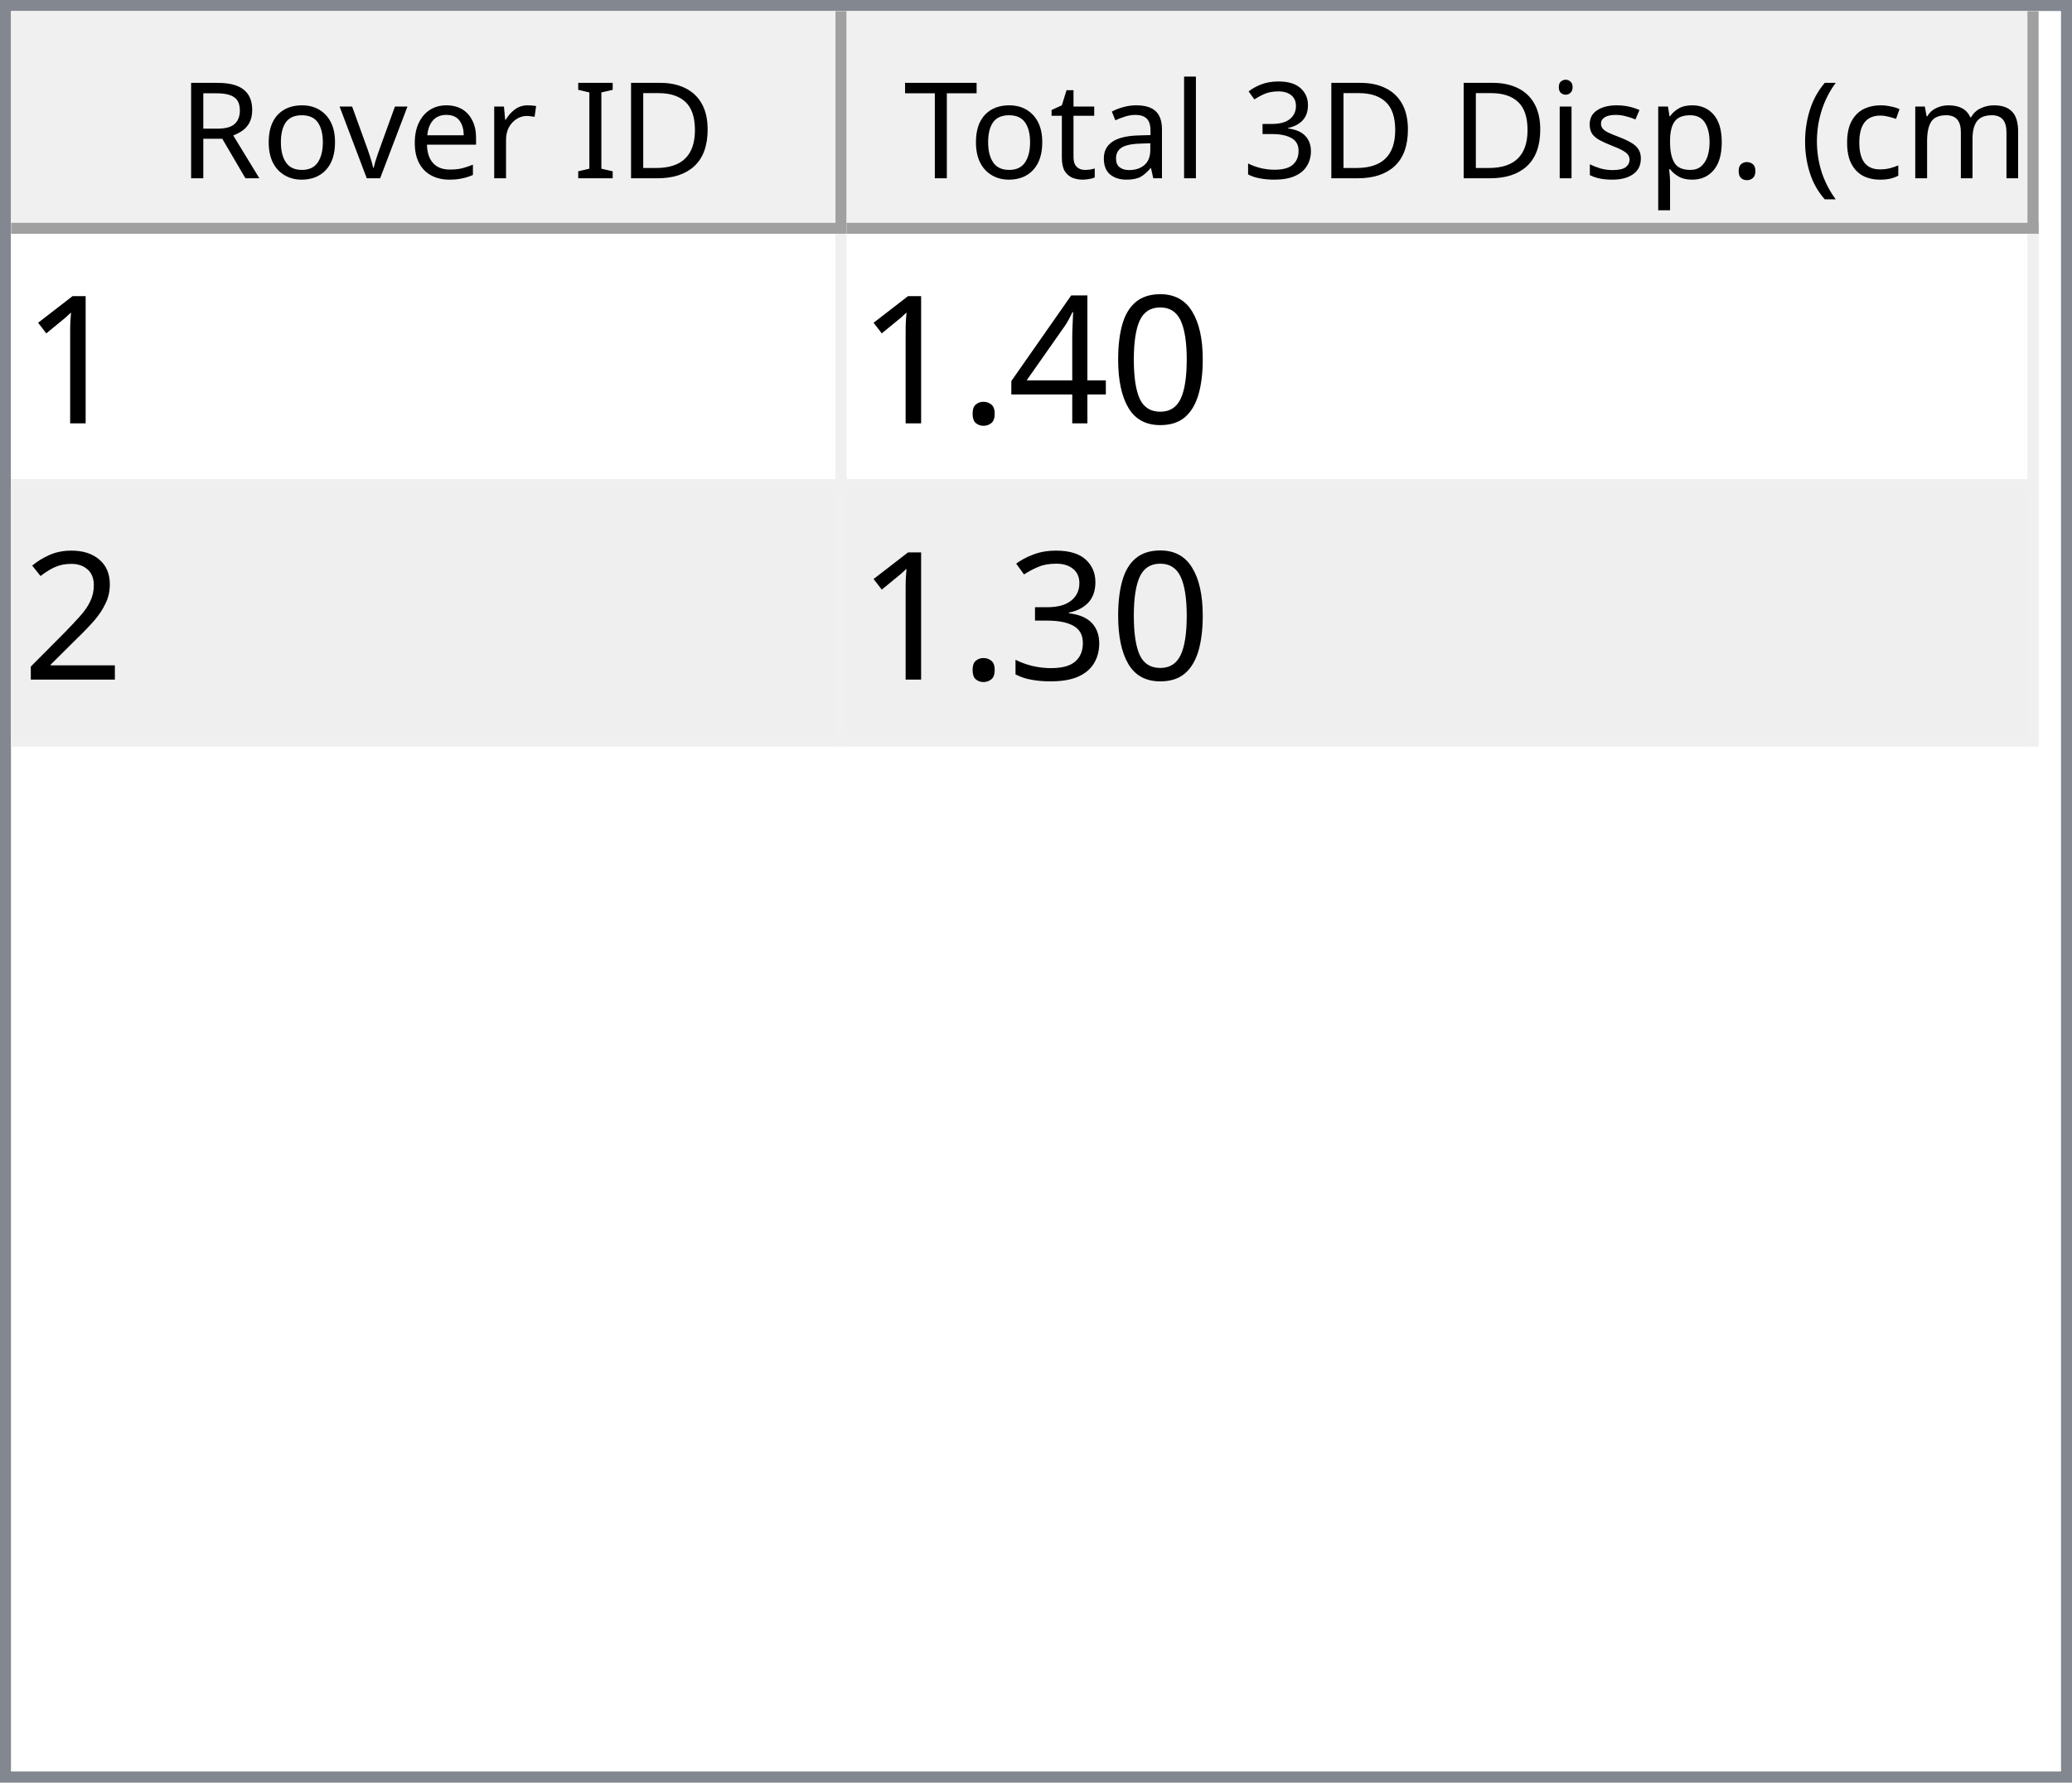
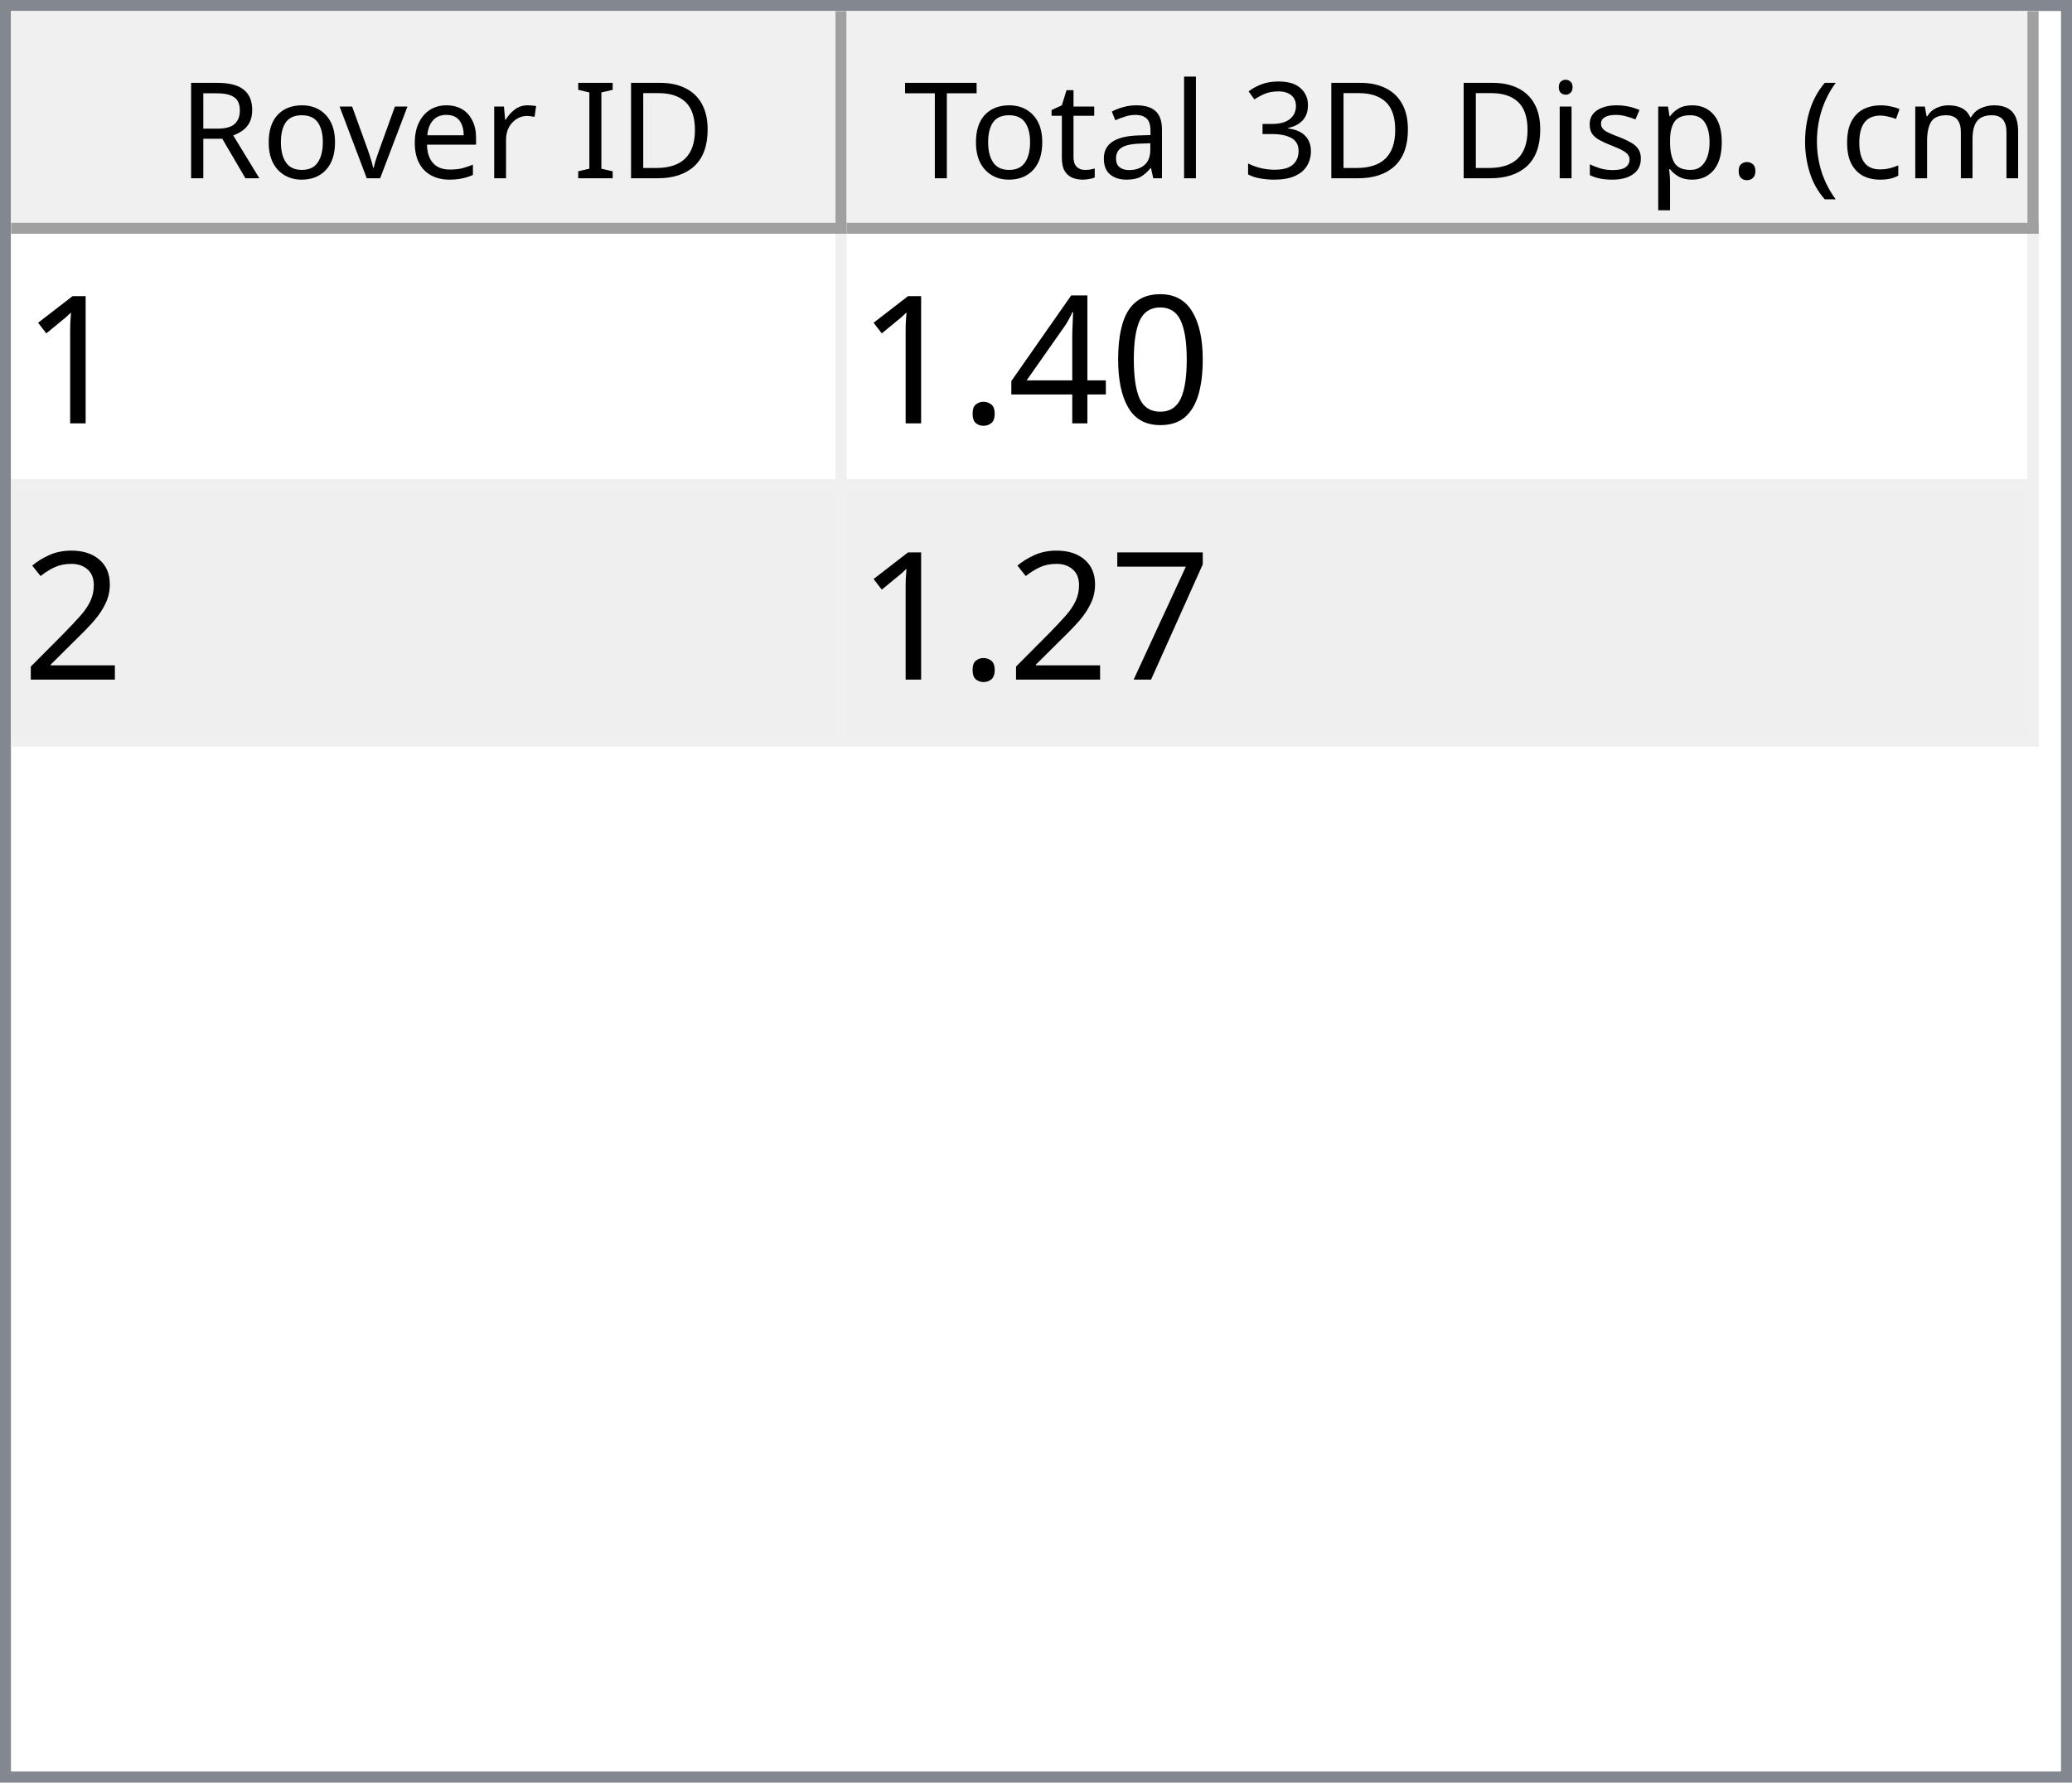
<svg xmlns="http://www.w3.org/2000/svg" style="fill-opacity:1; color-rendering:auto; color-interpolation:auto; text-rendering:auto; stroke:black; stroke-linecap:square; stroke-miterlimit:10; shape-rendering:auto; stroke-opacity:1; fill:black; stroke-dasharray:none; font-weight:normal; stroke-width:1; font-family:'Dialog'; font-style:normal; stroke-linejoin:miter; font-size:12px; stroke-dashoffset:0; image-rendering:auto;" width="186" height="160">
  <defs id="genericDefs" />
  <g>
    <defs id="defs1">
      <clipPath clipPathUnits="userSpaceOnUse" id="clipPath1">
        <path d="M0 0 L186 0 L186 160 L0 160 L0 0 Z" />
      </clipPath>
      <clipPath clipPathUnits="userSpaceOnUse" id="clipPath2">
        <path d="M0 0 L0 160 L186 160 L186 0 Z" />
      </clipPath>
      <clipPath clipPathUnits="userSpaceOnUse" id="clipPath3">
        <path d="M0 0 L0 20 L184 20 L184 0 Z" />
      </clipPath>
      <clipPath clipPathUnits="userSpaceOnUse" id="clipPath4">
        <path d="M0 0 L0 20 L75 20 L75 0 Z" />
      </clipPath>
      <clipPath clipPathUnits="userSpaceOnUse" id="clipPath5">
        <path d="M1 1 L1 19 L74 19 L74 1 Z" />
      </clipPath>
      <clipPath clipPathUnits="userSpaceOnUse" id="clipPath6">
        <path d="M0 0 L0 18 L73 18 L73 0 Z" />
      </clipPath>
      <clipPath clipPathUnits="userSpaceOnUse" id="clipPath7">
        <path d="M-0.5 -0.5 L-0.5 19.5 L74.5 19.5 L74.5 -0.5 Z" />
      </clipPath>
      <clipPath clipPathUnits="userSpaceOnUse" id="clipPath8">
        <path d="M0 0 L0 20 L107 20 L107 0 Z" />
      </clipPath>
      <clipPath clipPathUnits="userSpaceOnUse" id="clipPath9">
        <path d="M1 1 L1 19 L106 19 L106 1 Z" />
      </clipPath>
      <clipPath clipPathUnits="userSpaceOnUse" id="clipPath10">
        <path d="M0 0 L0 18 L105 18 L105 0 Z" />
      </clipPath>
      <clipPath clipPathUnits="userSpaceOnUse" id="clipPath11">
        <path d="M-0.5 -0.5 L-0.5 19.5 L106.5 19.5 L106.5 -0.5 Z" />
      </clipPath>
      <clipPath clipPathUnits="userSpaceOnUse" id="clipPath12">
        <path d="M0 0 L0 138 L184 138 L184 0 Z" />
      </clipPath>
      <clipPath clipPathUnits="userSpaceOnUse" id="clipPath13">
        <path d="M0 0 L0 46 L182 46 L182 0 Z" />
      </clipPath>
      <clipPath clipPathUnits="userSpaceOnUse" id="clipPath14">
        <path d="M-0.5 -0.5 L-0.5 45.5 L181.5 45.5 L181.5 -0.5 Z" />
      </clipPath>
      <clipPath clipPathUnits="userSpaceOnUse" id="clipPath15">
        <path d="M0 0 L0 22 L74 22 L74 0 Z" />
      </clipPath>
      <clipPath clipPathUnits="userSpaceOnUse" id="clipPath16">
        <path d="M0 0 L0 22 L106 22 L106 0 Z" />
      </clipPath>
      <font horiz-adv-x="64.551" id="font1">
        <font-face ascent="107.91" descent="25.098" units-per-em="100" style="font-style:normal; font-family:Segoe UI; font-weight:normal;" />
        <missing-glyph horiz-adv-x="64.551" d="M8.109 0 L8.109 68.266 L56.453 68.266 L56.453 0 L8.109 0 ZM15.328 7.234 L49.219 7.234 L49.219 61.031 L15.328 61.031 L15.328 7.234 Z" />
        <glyph unicode="D" horiz-adv-x="70.117" d="M9.188 0 L9.188 70.016 L28.516 70.016 Q65.531 70.016 65.531 35.891 Q65.531 19.672 55.25 9.836 Q44.969 0 27.734 0 L9.188 0 ZM17.391 62.594 L17.391 7.422 L27.828 7.422 Q41.609 7.422 49.273 14.797 Q56.938 22.172 56.938 35.688 Q56.938 62.594 28.328 62.594 L17.391 62.594 Z" />
        <glyph unicode="I" horiz-adv-x="26.611" d="M17.391 0 L9.188 0 L9.188 70.016 L17.391 70.016 L17.391 0 Z" />
        <glyph unicode=" " horiz-adv-x="27.393" d="" />
        <glyph unicode="r" horiz-adv-x="34.766" d="M34.188 41.891 Q32.078 43.5 28.125 43.5 Q23 43.5 19.555 38.672 Q16.109 33.844 16.109 25.484 L16.109 0 L8.109 0 L8.109 50 L16.109 50 L16.109 39.703 L16.312 39.703 Q18.016 44.969 21.531 47.922 Q25.047 50.875 29.391 50.875 Q32.516 50.875 34.188 50.203 L34.188 41.891 Z" />
        <glyph unicode="e" horiz-adv-x="52.295" d="M48.297 23 L12.984 23 Q13.188 14.656 17.484 10.109 Q21.781 5.562 29.297 5.562 Q37.75 5.562 44.828 11.141 L44.828 3.609 Q38.234 -1.172 27.391 -1.172 Q16.797 -1.172 10.742 5.641 Q4.688 12.453 4.688 24.812 Q4.688 36.469 11.305 43.82 Q17.922 51.172 27.734 51.172 Q37.547 51.172 42.922 44.828 Q48.297 38.484 48.297 27.203 L48.297 23 ZM40.094 29.781 Q40.047 36.719 36.75 40.578 Q33.453 44.438 27.594 44.438 Q21.922 44.438 17.969 40.383 Q14.016 36.328 13.094 29.781 L40.094 29.781 Z" />
        <glyph unicode="v" horiz-adv-x="47.9" d="M47.406 50 L27.484 0 L19.625 0 L0.688 50 L9.469 50 L22.172 13.672 Q23.578 9.672 23.922 6.688 L24.125 6.688 Q24.609 10.453 25.688 13.484 L38.969 50 L47.406 50 Z" />
        <glyph unicode="o" horiz-adv-x="58.594" d="M29 -1.172 Q17.922 -1.172 11.305 5.836 Q4.688 12.844 4.688 24.422 Q4.688 37.016 11.57 44.094 Q18.453 51.172 30.172 51.172 Q41.359 51.172 47.633 44.289 Q53.906 37.406 53.906 25.203 Q53.906 13.234 47.141 6.031 Q40.375 -1.172 29 -1.172 ZM29.594 44.438 Q21.875 44.438 17.383 39.188 Q12.891 33.938 12.891 24.703 Q12.891 15.828 17.43 10.695 Q21.969 5.562 29.594 5.562 Q37.359 5.562 41.531 10.594 Q45.703 15.625 45.703 24.906 Q45.703 34.281 41.531 39.359 Q37.359 44.438 29.594 44.438 Z" />
        <glyph unicode="R" horiz-adv-x="59.814" d="M59.375 0 L49.609 0 L37.891 19.625 Q36.281 22.359 34.766 24.289 Q33.25 26.219 31.664 27.438 Q30.078 28.656 28.25 29.219 Q26.422 29.781 24.125 29.781 L17.391 29.781 L17.391 0 L9.188 0 L9.188 70.016 L30.078 70.016 Q34.672 70.016 38.555 68.867 Q42.438 67.719 45.289 65.375 Q48.141 63.031 49.758 59.547 Q51.375 56.062 51.375 51.375 Q51.375 47.703 50.273 44.656 Q49.172 41.609 47.148 39.211 Q45.125 36.812 42.266 35.133 Q39.406 33.453 35.844 32.516 L35.844 32.328 Q37.594 31.547 38.891 30.547 Q40.188 29.547 41.359 28.18 Q42.531 26.812 43.68 25.078 Q44.828 23.344 46.234 21.047 L59.375 0 ZM17.391 62.594 L17.391 37.203 L28.516 37.203 Q31.594 37.203 34.203 38.133 Q36.812 39.062 38.719 40.797 Q40.625 42.531 41.703 45.047 Q42.781 47.562 42.781 50.688 Q42.781 56.297 39.141 59.445 Q35.5 62.594 28.609 62.594 L17.391 62.594 Z" />
        <glyph unicode=")" horiz-adv-x="30.176" d="M8.297 -15.922 L1.172 -15.922 Q16.406 2.344 16.406 26.812 Q16.406 51.469 1.078 70.016 L8.297 70.016 Q23.531 52.156 23.531 26.703 Q23.531 1.375 8.297 -15.922 Z" />
        <glyph unicode="m" horiz-adv-x="86.133" d="M79.109 0 L71.094 0 L71.094 28.719 Q71.094 37.016 68.531 40.727 Q65.969 44.438 59.906 44.438 Q54.781 44.438 51.195 39.75 Q47.609 35.062 47.609 28.516 L47.609 0 L39.594 0 L39.594 29.688 Q39.594 44.438 28.219 44.438 Q22.953 44.438 19.531 40.016 Q16.109 35.594 16.109 28.516 L16.109 0 L8.109 0 L8.109 50 L16.109 50 L16.109 42.094 L16.312 42.094 Q21.625 51.172 31.844 51.172 Q36.969 51.172 40.773 48.312 Q44.578 45.453 46 40.828 Q51.562 51.172 62.594 51.172 Q79.109 51.172 79.109 30.812 L79.109 0 Z" />
        <glyph unicode="c" horiz-adv-x="46.191" d="M42.188 2.297 Q36.422 -1.172 28.516 -1.172 Q17.828 -1.172 11.258 5.789 Q4.688 12.75 4.688 23.828 Q4.688 36.188 11.766 43.68 Q18.844 51.172 30.672 51.172 Q37.25 51.172 42.281 48.734 L42.281 40.531 Q36.719 44.438 30.375 44.438 Q22.703 44.438 17.797 38.945 Q12.891 33.453 12.891 24.516 Q12.891 15.719 17.508 10.641 Q22.125 5.562 29.891 5.562 Q36.422 5.562 42.188 9.906 L42.188 2.297 Z" />
        <glyph unicode="(" horiz-adv-x="30.176" d="M29.109 -15.922 L21.969 -15.922 Q6.844 1.375 6.844 26.703 Q6.844 52.156 21.969 70.016 L29.203 70.016 Q13.875 51.469 13.875 26.812 Q13.875 2.344 29.109 -15.922 Z" />
        <glyph unicode="." horiz-adv-x="21.68" d="M10.891 -1.078 Q8.641 -1.078 7.055 0.539 Q5.469 2.156 5.469 4.391 Q5.469 6.641 7.055 8.273 Q8.641 9.906 10.891 9.906 Q13.188 9.906 14.797 8.273 Q16.406 6.641 16.406 4.391 Q16.406 2.156 14.797 0.539 Q13.188 -1.078 10.891 -1.078 Z" />
        <glyph unicode="p" horiz-adv-x="58.789" d="M16.312 7.234 L16.109 7.234 L16.109 -23 L8.109 -23 L8.109 50 L16.109 50 L16.109 41.219 L16.312 41.219 Q22.219 51.172 33.594 51.172 Q43.266 51.172 48.688 44.461 Q54.109 37.75 54.109 26.469 Q54.109 13.922 48 6.375 Q41.891 -1.172 31.297 -1.172 Q21.578 -1.172 16.312 7.234 ZM16.109 27.391 L16.109 20.406 Q16.109 14.203 20.141 9.883 Q24.172 5.562 30.375 5.562 Q37.641 5.562 41.773 11.133 Q45.906 16.703 45.906 26.609 Q45.906 34.969 42.047 39.703 Q38.188 44.438 31.594 44.438 Q24.609 44.438 20.359 39.578 Q16.109 34.719 16.109 27.391 Z" />
        <glyph unicode="s" horiz-adv-x="42.432" d="M5.078 1.812 L5.078 10.406 Q11.625 5.562 19.484 5.562 Q30.031 5.562 30.031 12.594 Q30.031 14.594 29.125 15.992 Q28.219 17.391 26.68 18.461 Q25.141 19.531 23.07 20.383 Q21 21.234 18.609 22.172 Q15.281 23.484 12.766 24.828 Q10.25 26.172 8.57 27.859 Q6.891 29.547 6.031 31.695 Q5.172 33.844 5.172 36.719 Q5.172 40.234 6.789 42.945 Q8.406 45.656 11.086 47.484 Q13.766 49.312 17.211 50.242 Q20.656 51.172 24.312 51.172 Q30.812 51.172 35.938 48.922 L35.938 40.828 Q30.422 44.438 23.25 44.438 Q21 44.438 19.195 43.922 Q17.391 43.406 16.094 42.477 Q14.797 41.547 14.086 40.258 Q13.375 38.969 13.375 37.406 Q13.375 35.453 14.086 34.133 Q14.797 32.812 16.164 31.789 Q17.531 30.766 19.484 29.938 Q21.438 29.109 23.922 28.125 Q27.25 26.859 29.883 25.516 Q32.516 24.172 34.375 22.484 Q36.234 20.797 37.234 18.602 Q38.234 16.406 38.234 13.375 Q38.234 9.672 36.602 6.938 Q34.969 4.203 32.234 2.398 Q29.5 0.594 25.93 -0.289 Q22.359 -1.172 18.453 -1.172 Q10.75 -1.172 5.078 1.812 Z" />
        <glyph unicode="i" horiz-adv-x="24.219" d="M12.203 62.703 Q10.062 62.703 8.547 64.164 Q7.031 65.625 7.031 67.875 Q7.031 70.125 8.547 71.609 Q10.062 73.094 12.203 73.094 Q14.406 73.094 15.945 71.609 Q17.484 70.125 17.484 67.875 Q17.484 65.719 15.945 64.211 Q14.406 62.703 12.203 62.703 ZM16.109 0 L8.109 0 L8.109 50 L16.109 50 L16.109 0 Z" />
        <glyph unicode="3" horiz-adv-x="53.906" d="M46.531 19.828 Q46.531 15.094 44.75 11.211 Q42.969 7.328 39.719 4.57 Q36.469 1.812 31.93 0.297 Q27.391 -1.219 21.922 -1.219 Q11.922 -1.219 6 2.594 L6 11.188 Q13.094 5.609 22.219 5.609 Q25.875 5.609 28.828 6.539 Q31.781 7.469 33.906 9.227 Q36.031 10.984 37.18 13.477 Q38.328 15.969 38.328 19.094 Q38.328 32.812 18.797 32.812 L12.984 32.812 L12.984 39.594 L18.5 39.594 Q35.797 39.594 35.797 52.484 Q35.797 64.406 22.609 64.406 Q15.188 64.406 8.688 59.422 L8.688 67.188 Q15.375 71.188 24.609 71.188 Q29 71.188 32.57 69.969 Q36.141 68.75 38.68 66.555 Q41.219 64.359 42.609 61.281 Q44 58.203 44 54.5 Q44 40.672 30.031 36.719 L30.031 36.531 Q33.594 36.141 36.625 34.797 Q39.656 33.453 41.852 31.305 Q44.047 29.156 45.289 26.25 Q46.531 23.344 46.531 19.828 Z" />
        <glyph unicode="l" horiz-adv-x="24.219" d="M16.109 0 L8.109 0 L8.109 74.031 L16.109 74.031 L16.109 0 Z" />
        <glyph unicode="a" horiz-adv-x="50.879" d="M43.891 0 L35.891 0 L35.891 7.812 L35.688 7.812 Q30.469 -1.172 20.312 -1.172 Q12.844 -1.172 8.617 2.781 Q4.391 6.734 4.391 13.281 Q4.391 27.297 20.906 29.594 L35.891 31.688 Q35.891 44.438 25.594 44.438 Q16.547 44.438 9.281 38.281 L9.281 46.484 Q16.656 51.172 26.266 51.172 Q43.891 51.172 43.891 32.516 L43.891 0 ZM35.891 25.297 L23.828 23.641 Q18.266 22.859 15.43 20.875 Q12.594 18.891 12.594 13.875 Q12.594 10.203 15.211 7.883 Q17.828 5.562 22.172 5.562 Q28.125 5.562 32.008 9.742 Q35.891 13.922 35.891 20.312 L35.891 25.297 Z" />
        <glyph unicode="t" horiz-adv-x="33.887" d="M31.297 0.484 Q28.469 -1.078 23.828 -1.078 Q10.688 -1.078 10.688 13.578 L10.688 43.172 L2.094 43.172 L2.094 50 L10.688 50 L10.688 62.203 L18.703 64.797 L18.703 50 L31.297 50 L31.297 43.172 L18.703 43.172 L18.703 14.984 Q18.703 9.969 20.414 7.82 Q22.125 5.672 26.078 5.672 Q29.109 5.672 31.297 7.328 L31.297 0.484 Z" />
        <glyph unicode="T" horiz-adv-x="52.393" d="M50.594 62.594 L30.375 62.594 L30.375 0 L22.172 0 L22.172 62.594 L2 62.594 L2 70.016 L50.594 70.016 L50.594 62.594 Z" />
      </font>
      <font horiz-adv-x="75.0" id="font2">
        <font-face ascent="100.537" descent="21.973" units-per-em="100" style="font-style:normal; font-family:sans-serif; font-weight:normal;" />
        <missing-glyph horiz-adv-x="75.0" d="M12.5 0 L12.5 62.5 L62.5 62.5 L62.5 0 L12.5 0 ZM14.062 1.562 L60.938 1.562 L60.938 60.938 L14.062 60.938 L14.062 1.562 Z" />
        <glyph unicode="1" horiz-adv-x="55.615" d="M37.25 0 L28.469 0 L28.469 56 Q25.297 52.984 20.141 49.953 Q14.984 46.922 10.891 45.406 L10.891 53.906 Q18.266 57.375 23.781 62.305 Q29.297 67.234 31.594 71.875 L37.25 71.875 L37.25 0 Z" />
        <glyph unicode="0" horiz-adv-x="55.615" d="M4.156 35.297 Q4.156 48 6.766 55.742 Q9.375 63.484 14.523 67.68 Q19.672 71.875 27.484 71.875 Q33.25 71.875 37.594 69.555 Q41.938 67.234 44.773 62.867 Q47.609 58.5 49.219 52.227 Q50.828 45.953 50.828 35.297 Q50.828 22.703 48.242 14.969 Q45.656 7.234 40.508 3.008 Q35.359 -1.219 27.484 -1.219 Q17.141 -1.219 11.234 6.203 Q4.156 15.141 4.156 35.297 ZM13.188 35.297 Q13.188 17.672 17.312 11.836 Q21.438 6 27.484 6 Q33.547 6 37.672 11.859 Q41.797 17.719 41.797 35.297 Q41.797 52.984 37.672 58.789 Q33.547 64.594 27.391 64.594 Q21.344 64.594 17.719 59.469 Q13.188 52.938 13.188 35.297 Z" />
        <glyph unicode="4" horiz-adv-x="55.615" d="M32.328 0 L32.328 17.141 L1.266 17.141 L1.266 25.203 L33.938 71.578 L41.109 71.578 L41.109 25.203 L50.781 25.203 L50.781 17.141 L41.109 17.141 L41.109 0 L32.328 0 ZM32.328 25.203 L32.328 57.469 L9.906 25.203 L32.328 25.203 Z" />
        <glyph unicode="." horiz-adv-x="27.783" d="M9.078 0 L9.078 10.016 L19.094 10.016 L19.094 0 L9.078 0 Z" />
        <glyph unicode="2" horiz-adv-x="55.615" d="M50.344 8.453 L50.344 0 L3.031 0 Q2.938 3.172 4.047 6.109 Q5.859 10.938 9.836 15.625 Q13.812 20.312 21.344 26.469 Q33.016 36.031 37.117 41.625 Q41.219 47.219 41.219 52.203 Q41.219 57.422 37.477 61.008 Q33.734 64.594 27.734 64.594 Q21.391 64.594 17.578 60.789 Q13.766 56.984 13.719 50.25 L4.688 51.172 Q5.609 61.281 11.664 66.578 Q17.719 71.875 27.938 71.875 Q38.234 71.875 44.242 66.164 Q50.25 60.453 50.25 52 Q50.25 47.703 48.492 43.555 Q46.734 39.406 42.656 34.812 Q38.578 30.219 29.109 22.219 Q21.188 15.578 18.945 13.211 Q16.703 10.844 15.234 8.453 L50.344 8.453 Z" />
-         <glyph unicode="3" horiz-adv-x="55.615" d="M4.203 18.891 L12.984 20.062 Q14.5 12.594 18.141 9.297 Q21.781 6 27 6 Q33.203 6 37.477 10.297 Q41.75 14.594 41.75 20.953 Q41.75 27 37.797 30.93 Q33.844 34.859 27.734 34.859 Q25.25 34.859 21.531 33.891 L22.516 41.609 Q23.391 41.5 23.922 41.5 Q29.547 41.5 34.039 44.43 Q38.531 47.359 38.531 53.469 Q38.531 58.297 35.258 61.477 Q31.984 64.656 26.812 64.656 Q21.688 64.656 18.266 61.43 Q14.844 58.203 13.875 51.766 L5.078 53.328 Q6.688 62.156 12.398 67.016 Q18.109 71.875 26.609 71.875 Q32.469 71.875 37.398 69.359 Q42.328 66.844 44.945 62.5 Q47.562 58.156 47.562 53.266 Q47.562 48.641 45.07 44.828 Q42.578 41.016 37.703 38.766 Q44.047 37.312 47.562 32.695 Q51.078 28.078 51.078 21.141 Q51.078 11.766 44.242 5.25 Q37.406 -1.266 26.953 -1.266 Q17.531 -1.266 11.305 4.352 Q5.078 9.969 4.203 18.891 Z" />
+         <glyph unicode="7" horiz-adv-x="55.615" d="M4.734 62.203 L4.734 70.656 L51.078 70.656 L51.078 63.812 Q44.234 56.547 37.523 44.484 Q30.812 32.422 27.156 19.672 Q24.516 10.688 23.781 0 L14.75 0 Q14.891 8.453 18.062 20.414 Q21.234 32.375 27.172 43.484 Q33.109 54.594 39.797 62.203 L4.734 62.203 Z" />
      </font>
    </defs>
    <g style="fill:white; stroke:white;">
      <rect x="0" y="0" width="186" style="clip-path:url(#clipPath1); stroke:none;" height="160" />
    </g>
    <g style="fill:white; text-rendering:optimizeSpeed; color-rendering:optimizeSpeed; image-rendering:optimizeSpeed; shape-rendering:crispEdges; stroke:white; color-interpolation:sRGB;">
      <rect x="0" width="186" height="160" y="0" style="stroke:none;" />
      <path style="stroke:none;" d="M0 160 L186 160 L186 0 L0 0 Z" />
    </g>
    <g style="fill:rgb(240,240,240); font-family:'Segoe UI'; stroke:rgb(240,240,240);">
      <rect x="0" y="0" width="186" style="clip-path:url(#clipPath2); stroke:none;" height="160" />
    </g>
    <g style="fill:rgb(130,135,144); font-family:'Segoe UI'; stroke:rgb(130,135,144);">
      <path d="M0 0 L186 0 L186 160 L0 160 L0 0 ZM1 1 L185 1 L185 159 L1 159 L1 1 Z" style="fill-rule:evenodd; clip-path:url(#clipPath2); stroke:none;" />
    </g>
    <g style="fill:white; font-family:'Segoe UI'; stroke:white;" transform="translate(1,1)">
      <rect x="0" y="0" width="184" style="clip-path:url(#clipPath3); stroke:none;" height="20" />
    </g>
    <g style="fill:rgb(240,240,240); font-family:'Segoe UI'; stroke:rgb(240,240,240);" transform="translate(1,1)">
      <rect x="0" y="0" width="75" style="clip-path:url(#clipPath4); stroke:none;" height="20" />
    </g>
    <g style="font-family:'Segoe UI';" transform="translate(2,2)">
      <text x="14" xml:space="preserve" y="14" style="clip-path:url(#clipPath6); stroke:none;">Rover ID</text>
    </g>
    <g style="fill:rgb(160,160,160); font-family:'Segoe UI'; stroke:rgb(160,160,160); stroke-linejoin:bevel;" transform="translate(1.5,1.5)">
      <line x1="74" x2="74" y1="0" style="fill:none; clip-path:url(#clipPath7);" y2="19" />
    </g>
    <g style="fill:rgb(160,160,160); font-family:'Segoe UI'; stroke:rgb(160,160,160); stroke-linejoin:bevel;" transform="matrix(1,0,0,1,1,1) translate(0.5,0.5)">
      <line x1="0" x2="74" y1="19" style="fill:none; clip-path:url(#clipPath7);" y2="19" />
    </g>
    <g style="fill:rgb(240,240,240); font-family:'Segoe UI'; stroke:rgb(240,240,240);" transform="translate(76,1)">
      <rect x="0" y="0" width="107" style="clip-path:url(#clipPath8); stroke:none;" height="20" />
    </g>
    <g style="font-family:'Segoe UI';" transform="translate(77,2)">
      <text x="1" xml:space="preserve" y="14" style="clip-path:url(#clipPath10); stroke:none;"> Total 3D Disp. (cm)</text>
    </g>
    <g style="fill:rgb(160,160,160); font-family:'Segoe UI'; stroke:rgb(160,160,160); stroke-linejoin:bevel;" transform="translate(76.5,1.5)">
      <line x1="106" x2="106" y1="0" style="fill:none; clip-path:url(#clipPath11);" y2="19" />
    </g>
    <g style="fill:rgb(160,160,160); font-family:'Segoe UI'; stroke:rgb(160,160,160); stroke-linejoin:bevel;" transform="matrix(1,0,0,1,76,1) translate(0.5,0.5)">
      <line x1="0" x2="106" y1="19" style="fill:none; clip-path:url(#clipPath11);" y2="19" />
    </g>
    <g style="fill:white; font-family:'Segoe UI'; stroke:white;" transform="translate(1,21)">
      <rect x="0" y="0" width="184" style="clip-path:url(#clipPath12); stroke:none;" height="138" />
    </g>
    <g style="fill:rgb(240,240,240); font-size:16px; font-family:sans-serif; stroke:rgb(240,240,240);" transform="translate(1,21)">
      <rect x="0" y="0" width="182" style="clip-path:url(#clipPath13); stroke:none;" height="46" />
      <line transform="translate(0.5,0.5)" x1="0" x2="181" y1="22" style="clip-path:url(#clipPath14); fill:none; stroke-linejoin:bevel;" y2="22" />
    </g>
    <g transform="matrix(1,0,0,1,1,21) translate(0.5,0.5)" style="fill:rgb(240,240,240); font-size:16px; font-family:sans-serif; stroke:rgb(240,240,240); stroke-linejoin:bevel;">
      <line x1="0" x2="181" y1="45" style="fill:none; clip-path:url(#clipPath14);" y2="45" />
    </g>
    <g transform="matrix(1,0,0,1,1,21) translate(0.5,0.5)" style="fill:rgb(240,240,240); font-size:16px; font-family:sans-serif; stroke:rgb(240,240,240); stroke-linejoin:bevel;">
      <line x1="74" x2="74" y1="0" style="fill:none; clip-path:url(#clipPath14);" y2="45" />
    </g>
    <g transform="matrix(1,0,0,1,1,21) translate(0.5,0.5)" style="fill:rgb(240,240,240); font-size:16px; font-family:sans-serif; stroke:rgb(240,240,240); stroke-linejoin:bevel;">
      <line x1="181" x2="181" y1="0" style="fill:none; clip-path:url(#clipPath14);" y2="45" />
    </g>
    <g style="fill:white; font-size:16px; font-family:sans-serif; stroke:white;" transform="matrix(1,0,0,1,1,21)">
      <rect x="0" y="0" width="74" style="clip-path:url(#clipPath15); stroke:none;" height="22" />
      <text x="1" y="17" style="fill:black; clip-path:url(#clipPath15); stroke:none;" xml:space="preserve">1</text>
    </g>
    <g style="fill:white; font-size:16px; font-family:sans-serif; stroke:white;" transform="matrix(1,0,0,1,1,21) translate(75,0)">
      <rect x="0" y="0" width="106" style="clip-path:url(#clipPath16); stroke:none;" height="22" />
      <text x="1" y="17" style="fill:black; clip-path:url(#clipPath16); stroke:none;" xml:space="preserve">1.40</text>
    </g>
    <g style="fill:rgb(239,239,239); font-size:16px; font-family:sans-serif; stroke:rgb(239,239,239);" transform="matrix(1,0,0,1,1,21) translate(0,23)">
      <rect x="0" y="0" width="74" style="clip-path:url(#clipPath15); stroke:none;" height="22" />
      <text x="1" y="17" style="fill:black; clip-path:url(#clipPath15); stroke:none;" xml:space="preserve">2</text>
    </g>
    <g style="fill:rgb(239,239,239); font-size:16px; font-family:sans-serif; stroke:rgb(239,239,239);" transform="matrix(1,0,0,1,1,21) translate(75,23)">
      <rect x="0" y="0" width="106" style="clip-path:url(#clipPath16); stroke:none;" height="22" />
-       <text x="1" y="17" style="fill:black; clip-path:url(#clipPath16); stroke:none;" xml:space="preserve">1.30</text>
+       <text x="1" y="17" style="fill:black; clip-path:url(#clipPath16); stroke:none;" xml:space="preserve">1.27</text>
    </g>
  </g>
</svg>
